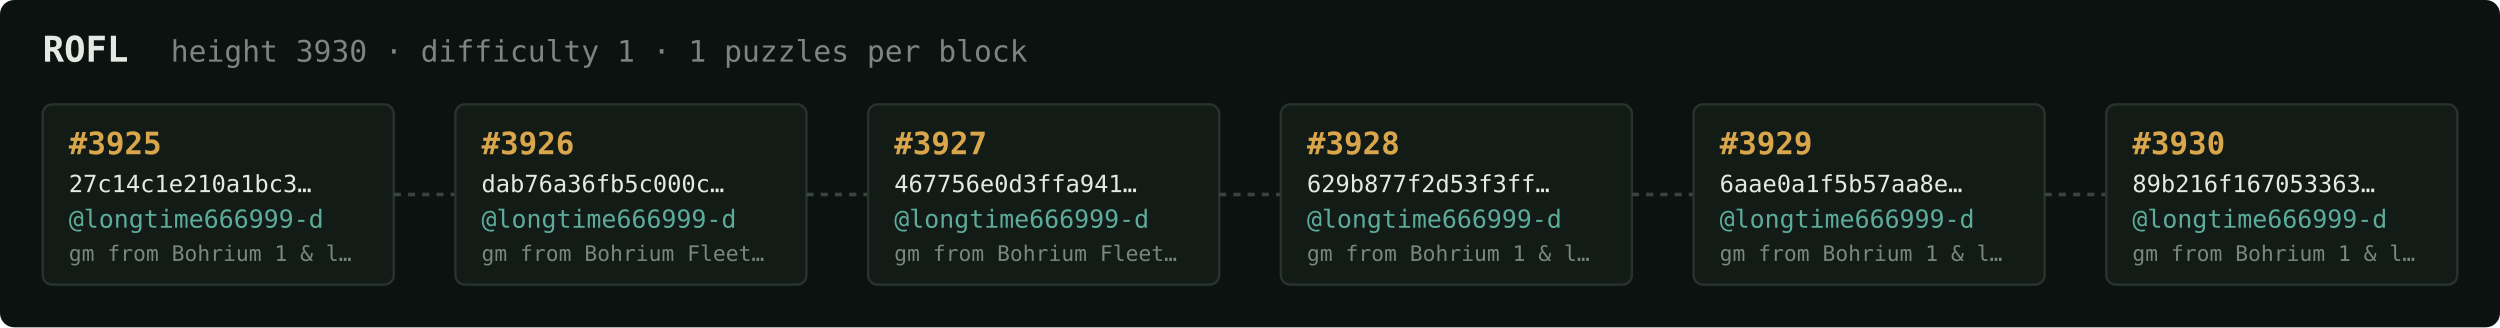
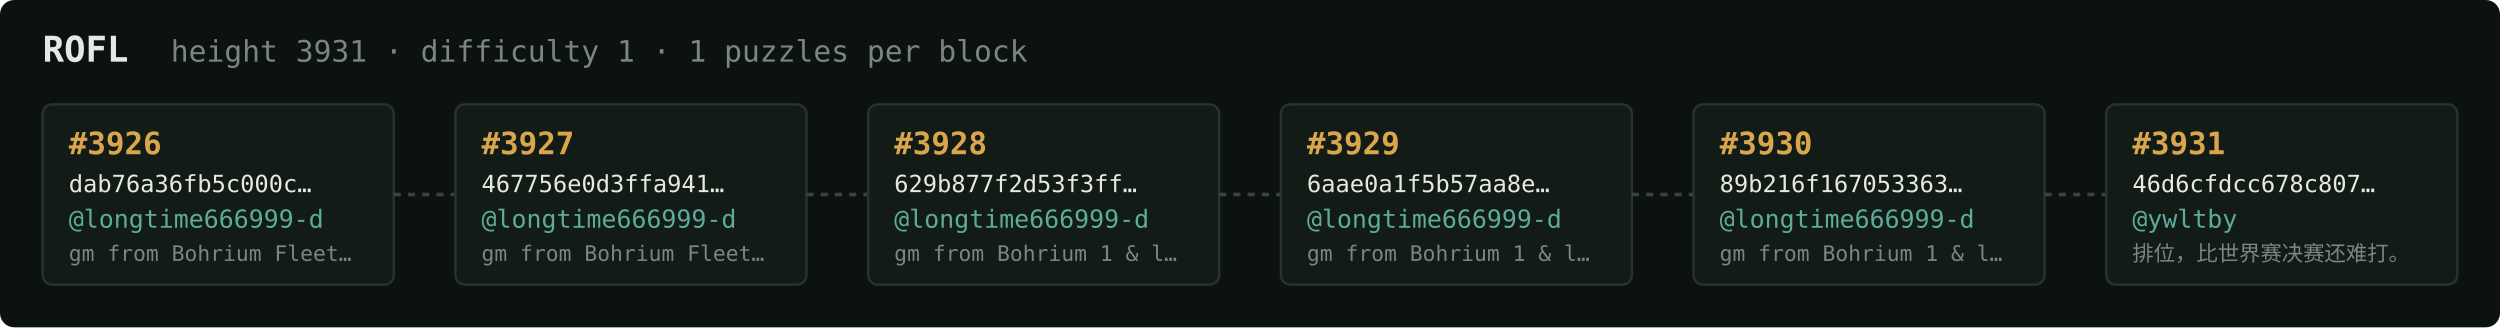
<svg xmlns="http://www.w3.org/2000/svg" width="1054" height="138" viewBox="0 0 1054 138" font-family="ui-monospace,SFMono-Regular,Menlo,monospace">
  <rect fill="#0c1210" width="1054" height="138" rx="6" />
  <text x="18" y="26" fill="#e5e9e3" font-size="15" font-weight="700">ROFL</text>
-   <text x="72" y="26" fill="#7a867f" font-size="12.5">height 3930 · difficulty 1 · 1 puzzles per block</text>
+   <text x="72" y="26" fill="#7a867f" font-size="12.5">height 3931 · difficulty 1 · 1 puzzles per block</text>
  <rect x="18" y="44" width="148" height="76" rx="4" fill="#131b17" stroke="#28332e" stroke-width="1" />
-   <text x="29" y="65" fill="#d9a64c" font-size="13" font-weight="700">#3925</text>
-   <text x="29" y="81" fill="#e5e9e3" font-size="10">27c14c1e210a1bc3…</text>
+   <text x="29" y="65" fill="#d9a64c" font-size="13" font-weight="700">#3926</text>
+   <text x="29" y="81" fill="#e5e9e3" font-size="10">dab76a36fb5c000c…</text>
  <text x="29" y="96" fill="#5cab9b" font-size="10.5">@longtime666999-d</text>
-   <text x="29" y="110" fill="#7a867f" font-size="9">gm from Bohrium 1 &amp; l…</text>
+   <text x="29" y="110" fill="#7a867f" font-size="9">gm from Bohrium Fleet…</text>
  <line x1="166" y1="82.0" x2="192" y2="82.0" stroke="#38443e" stroke-width="1.5" stroke-dasharray="3 3" />
  <rect x="192" y="44" width="148" height="76" rx="4" fill="#131b17" stroke="#28332e" stroke-width="1" />
-   <text x="203" y="65" fill="#d9a64c" font-size="13" font-weight="700">#3926</text>
-   <text x="203" y="81" fill="#e5e9e3" font-size="10">dab76a36fb5c000c…</text>
+   <text x="203" y="65" fill="#d9a64c" font-size="13" font-weight="700">#3927</text>
+   <text x="203" y="81" fill="#e5e9e3" font-size="10">467756e0d3ffa941…</text>
  <text x="203" y="96" fill="#5cab9b" font-size="10.5">@longtime666999-d</text>
  <text x="203" y="110" fill="#7a867f" font-size="9">gm from Bohrium Fleet…</text>
  <line x1="340" y1="82.0" x2="366" y2="82.0" stroke="#38443e" stroke-width="1.5" stroke-dasharray="3 3" />
  <rect x="366" y="44" width="148" height="76" rx="4" fill="#131b17" stroke="#28332e" stroke-width="1" />
-   <text x="377" y="65" fill="#d9a64c" font-size="13" font-weight="700">#3927</text>
-   <text x="377" y="81" fill="#e5e9e3" font-size="10">467756e0d3ffa941…</text>
+   <text x="377" y="65" fill="#d9a64c" font-size="13" font-weight="700">#3928</text>
+   <text x="377" y="81" fill="#e5e9e3" font-size="10">629b877f2d53f3ff…</text>
  <text x="377" y="96" fill="#5cab9b" font-size="10.5">@longtime666999-d</text>
-   <text x="377" y="110" fill="#7a867f" font-size="9">gm from Bohrium Fleet…</text>
+   <text x="377" y="110" fill="#7a867f" font-size="9">gm from Bohrium 1 &amp; l…</text>
  <line x1="514" y1="82.0" x2="540" y2="82.0" stroke="#38443e" stroke-width="1.5" stroke-dasharray="3 3" />
  <rect x="540" y="44" width="148" height="76" rx="4" fill="#131b17" stroke="#28332e" stroke-width="1" />
-   <text x="551" y="65" fill="#d9a64c" font-size="13" font-weight="700">#3928</text>
-   <text x="551" y="81" fill="#e5e9e3" font-size="10">629b877f2d53f3ff…</text>
+   <text x="551" y="65" fill="#d9a64c" font-size="13" font-weight="700">#3929</text>
+   <text x="551" y="81" fill="#e5e9e3" font-size="10">6aae0a1f5b57aa8e…</text>
  <text x="551" y="96" fill="#5cab9b" font-size="10.5">@longtime666999-d</text>
  <text x="551" y="110" fill="#7a867f" font-size="9">gm from Bohrium 1 &amp; l…</text>
  <line x1="688" y1="82.0" x2="714" y2="82.0" stroke="#38443e" stroke-width="1.5" stroke-dasharray="3 3" />
  <rect x="714" y="44" width="148" height="76" rx="4" fill="#131b17" stroke="#28332e" stroke-width="1" />
-   <text x="725" y="65" fill="#d9a64c" font-size="13" font-weight="700">#3929</text>
-   <text x="725" y="81" fill="#e5e9e3" font-size="10">6aae0a1f5b57aa8e…</text>
+   <text x="725" y="65" fill="#d9a64c" font-size="13" font-weight="700">#3930</text>
+   <text x="725" y="81" fill="#e5e9e3" font-size="10">89b216f167053363…</text>
  <text x="725" y="96" fill="#5cab9b" font-size="10.5">@longtime666999-d</text>
  <text x="725" y="110" fill="#7a867f" font-size="9">gm from Bohrium 1 &amp; l…</text>
  <line x1="862" y1="82.0" x2="888" y2="82.0" stroke="#38443e" stroke-width="1.5" stroke-dasharray="3 3" />
  <rect x="888" y="44" width="148" height="76" rx="4" fill="#131b17" stroke="#28332e" stroke-width="1" />
-   <text x="899" y="65" fill="#d9a64c" font-size="13" font-weight="700">#3930</text>
-   <text x="899" y="81" fill="#e5e9e3" font-size="10">89b216f167053363…</text>
-   <text x="899" y="96" fill="#5cab9b" font-size="10.5">@longtime666999-d</text>
-   <text x="899" y="110" fill="#7a867f" font-size="9">gm from Bohrium 1 &amp; l…</text>
+   <text x="899" y="65" fill="#d9a64c" font-size="13" font-weight="700">#3931</text>
+   <text x="899" y="81" fill="#e5e9e3" font-size="10">46d6cfdcc678c807…</text>
+   <text x="899" y="96" fill="#5cab9b" font-size="10.5">@ywltby</text>
+   <text x="899" y="110" fill="#7a867f" font-size="9">排位，比世界赛决赛还难打。</text>
</svg>
